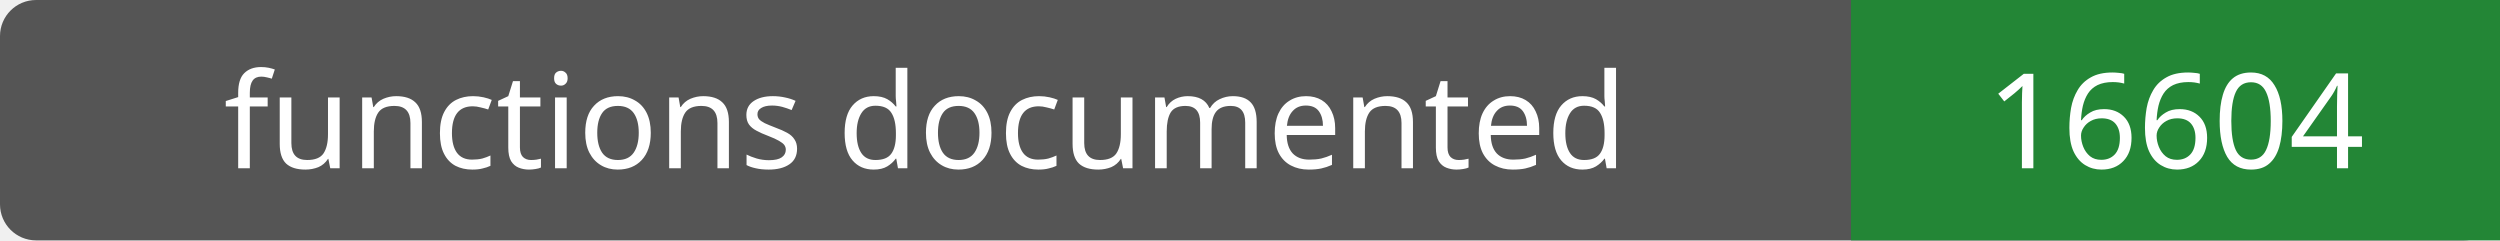
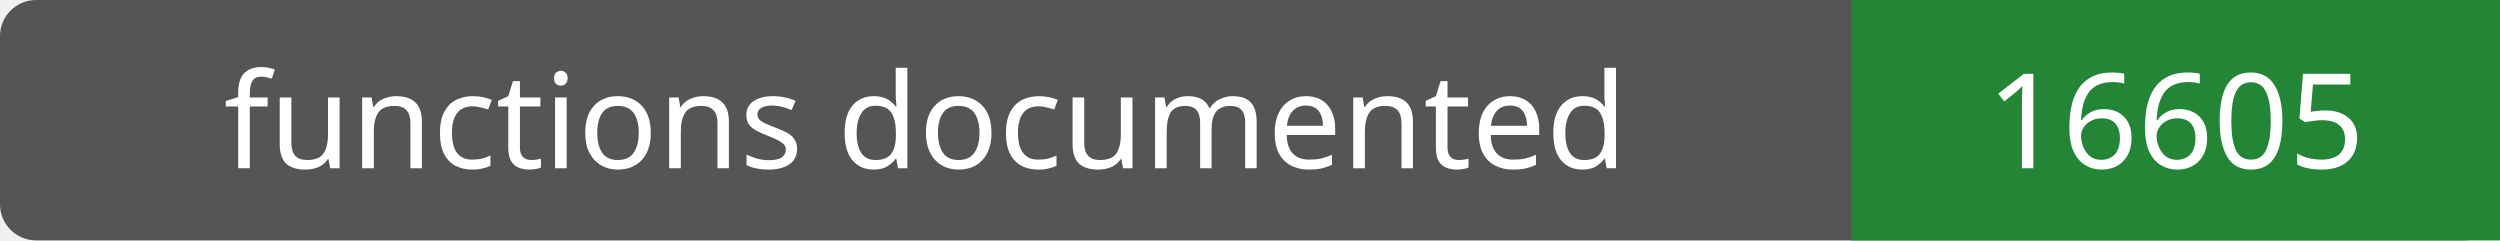
- <svg xmlns="http://www.w3.org/2000/svg" width="208" height="20" role="img" aria-label="functions documented: 16604">
+ <svg xmlns="http://www.w3.org/2000/svg" width="208" height="20" role="img" aria-label="functions documented: 16605">
  <rect width="208" height="20" rx="3" fill="#555" />
  <path fill="#238636" d="M154 0h54v20H154z" />
  <g fill="#fff" text-anchor="middle" font-family="Verdana,sans-serif" font-size="11">
    <text x="77.0" y="14">functions documented</text>
-     <text x="181.0" y="14">16604</text>
+     <text x="181.0" y="14">16605</text>
  </g>
</svg>
